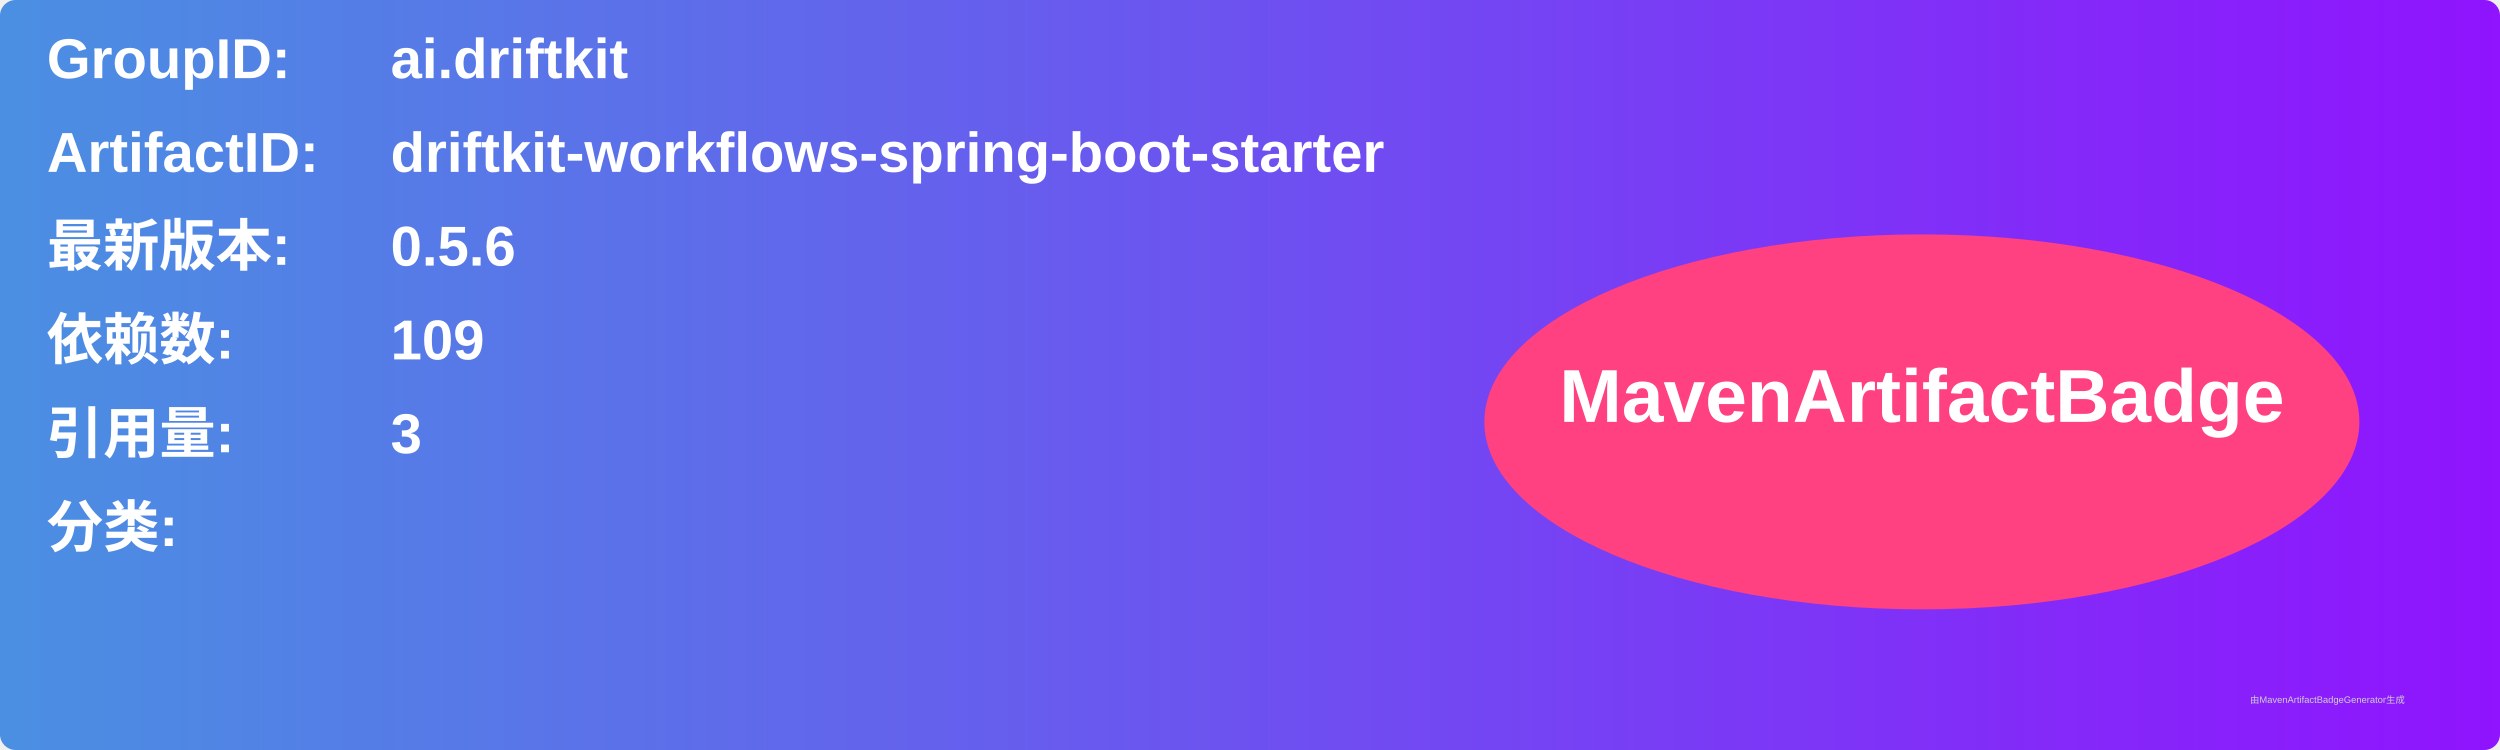
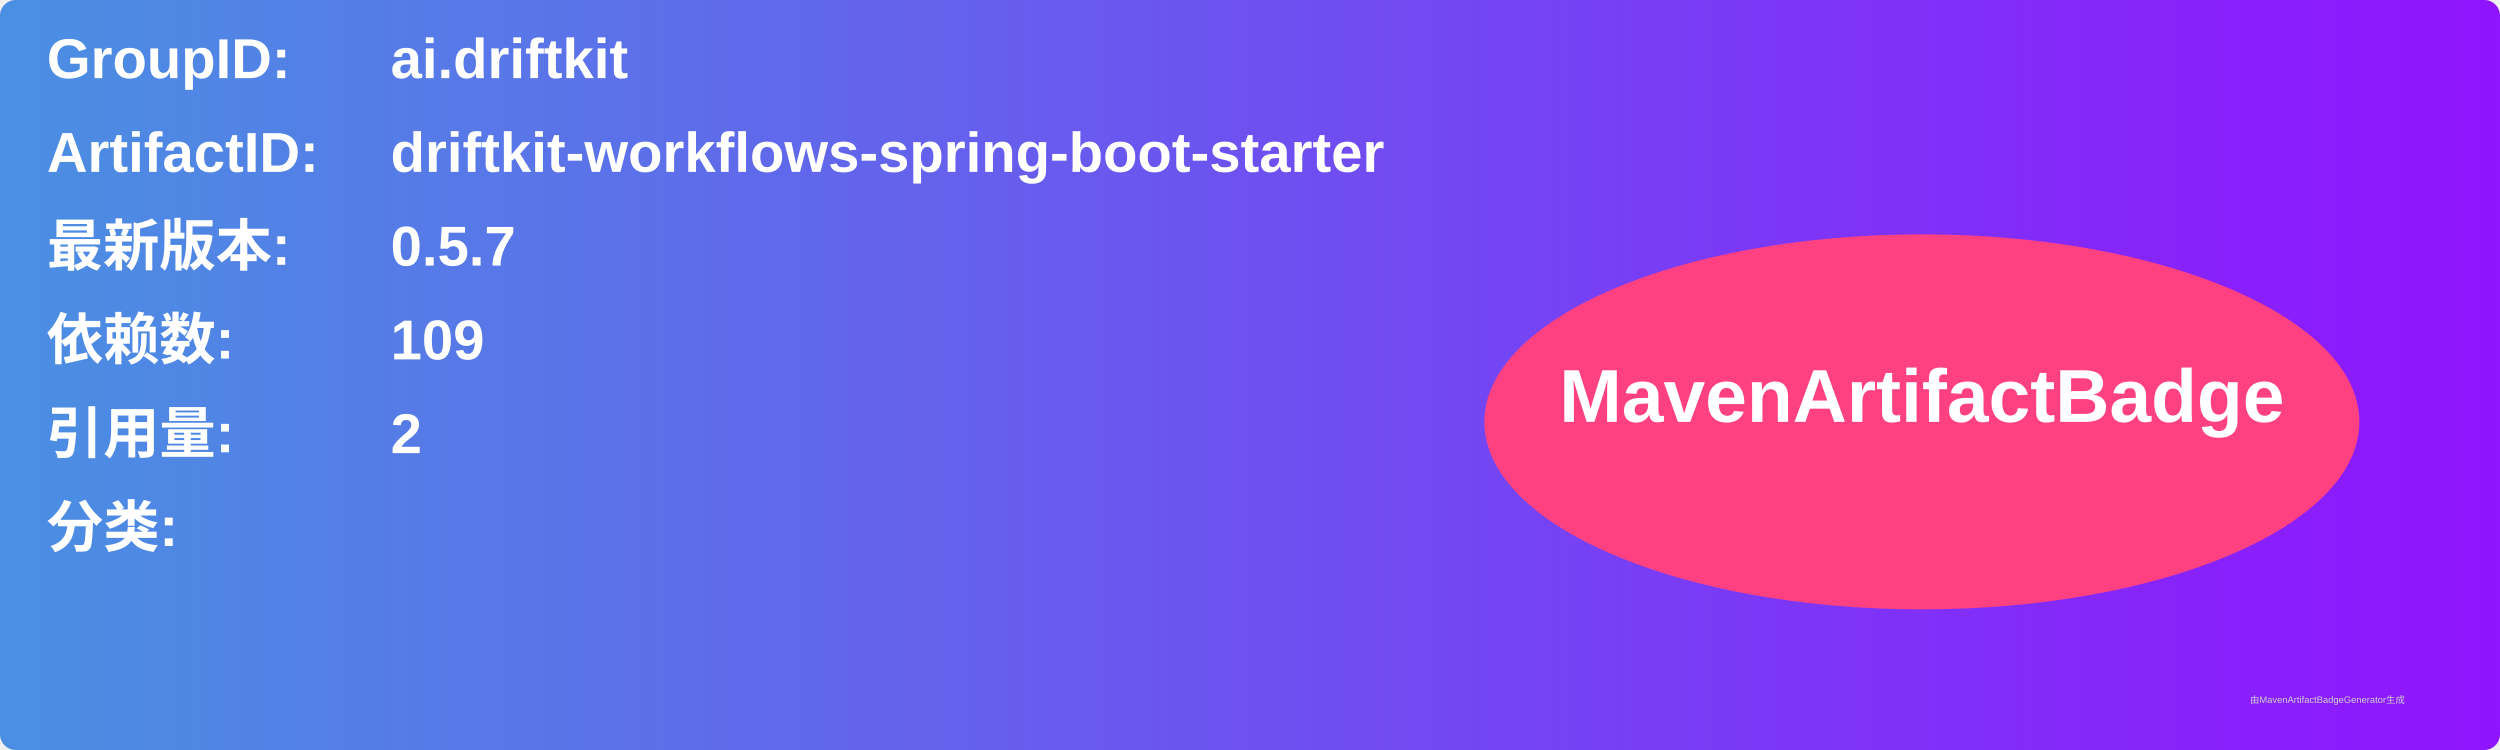
<svg xmlns="http://www.w3.org/2000/svg" width="800" height="240" viewBox="0 0 800 240">
  <linearGradient id="grad" x1="0%" y1="0%" x2="100%" y2="0%">
    <stop offset="0%" stop-color="#4a90e2" />
    <stop offset="100%" stop-color="#9013fe" />
  </linearGradient>
  <rect width="100%" height="100%" rx="5" ry="5" fill="url(#grad)" />
  <g transform="translate(15, 15)">
    <text x="0" y="10" font-family="Arial" font-size="18" fill="white" font-weight="bold" width="260">GroupID:</text>
    <text x="110" y="10" font-family="Arial" font-size="18" fill="white" font-weight="bold" width="460">ai.driftkit</text>
    <text x="0" y="40" font-family="Arial" font-size="18" fill="white" font-weight="bold" width="260">ArtifactID:</text>
    <text x="110" y="40" font-family="Arial" font-size="18" fill="white" font-weight="bold" width="460">driftkit-workflows-spring-boot-starter</text>
    <text x="0" y="70" font-family="Arial" font-size="18" fill="white" font-weight="bold">最新版本:</text>
    <text x="110" y="70" font-family="Arial" font-size="18" fill="white" font-weight="bold">
-       <tspan font-weight="bold">0.5.6</tspan>
+       <tspan font-weight="bold">0.5.7</tspan>
    </text>
    <text x="0" y="100" font-family="Arial" font-size="18" fill="white" font-weight="bold">依赖数: </text>
    <text x="110" y="100" font-family="Arial" font-size="18" fill="white">
      <tspan font-weight="bold">109</tspan>
    </text>
    <text x="0" y="130" font-family="Arial" font-size="18" fill="white" font-weight="bold">引用量: </text>
    <text x="110" y="130" font-family="Arial" font-size="18" fill="white">
-       <tspan font-weight="bold">3</tspan>
+       <tspan font-weight="bold">2</tspan>
    </text>
    <text x="0" y="160" font-family="Arial" font-size="18" fill="white" font-weight="bold">分类:</text>
    <text x="10" y="190" font-family="Arial" font-size="10" fill="white">
      <tspan font-weight="bold" />
    </text>
    <ellipse cx="600" cy="120" rx="140" ry="60" fill="#ff4081" />
    <text x="600" y="120" text-anchor="middle" font-family="Arial" font-size="24" fill="white" font-weight="bold">MavenArtifactBadge</text>
  </g>
  <text x="720" y="225" font-family="Arial" font-size="3" fill="#d0d0d0">由MavenArtifactBadgeGenerator生成</text>
</svg>
